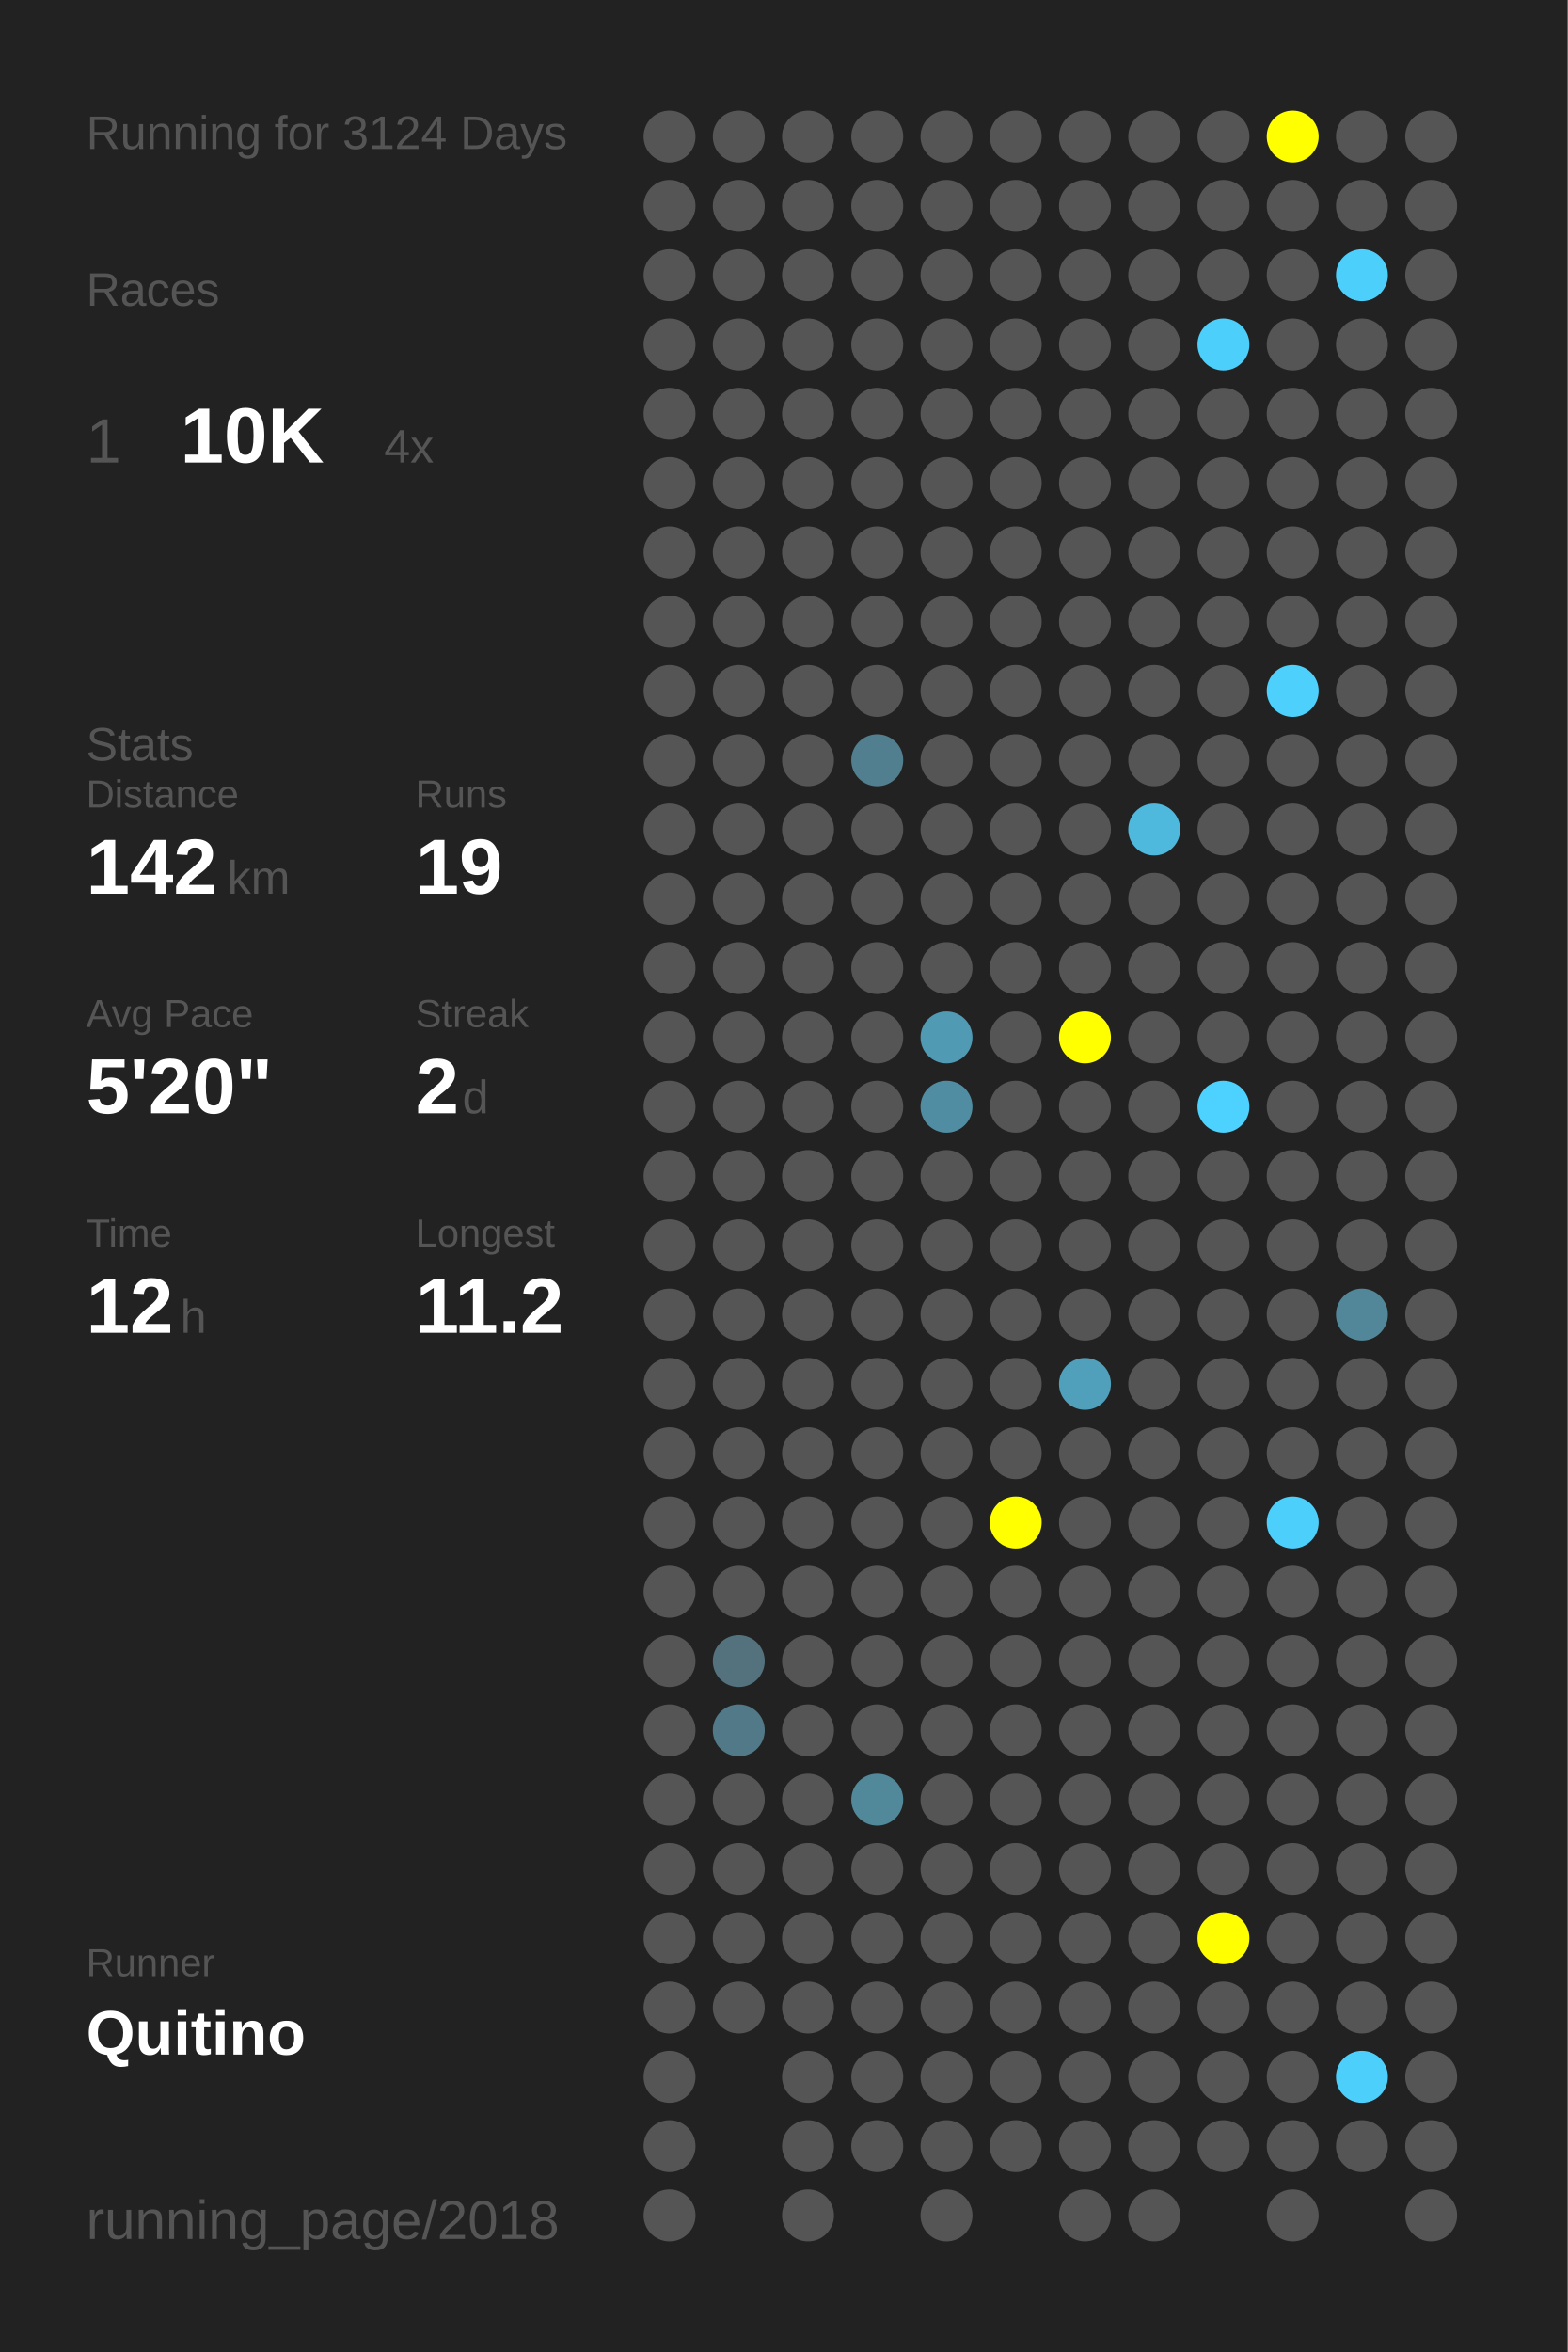
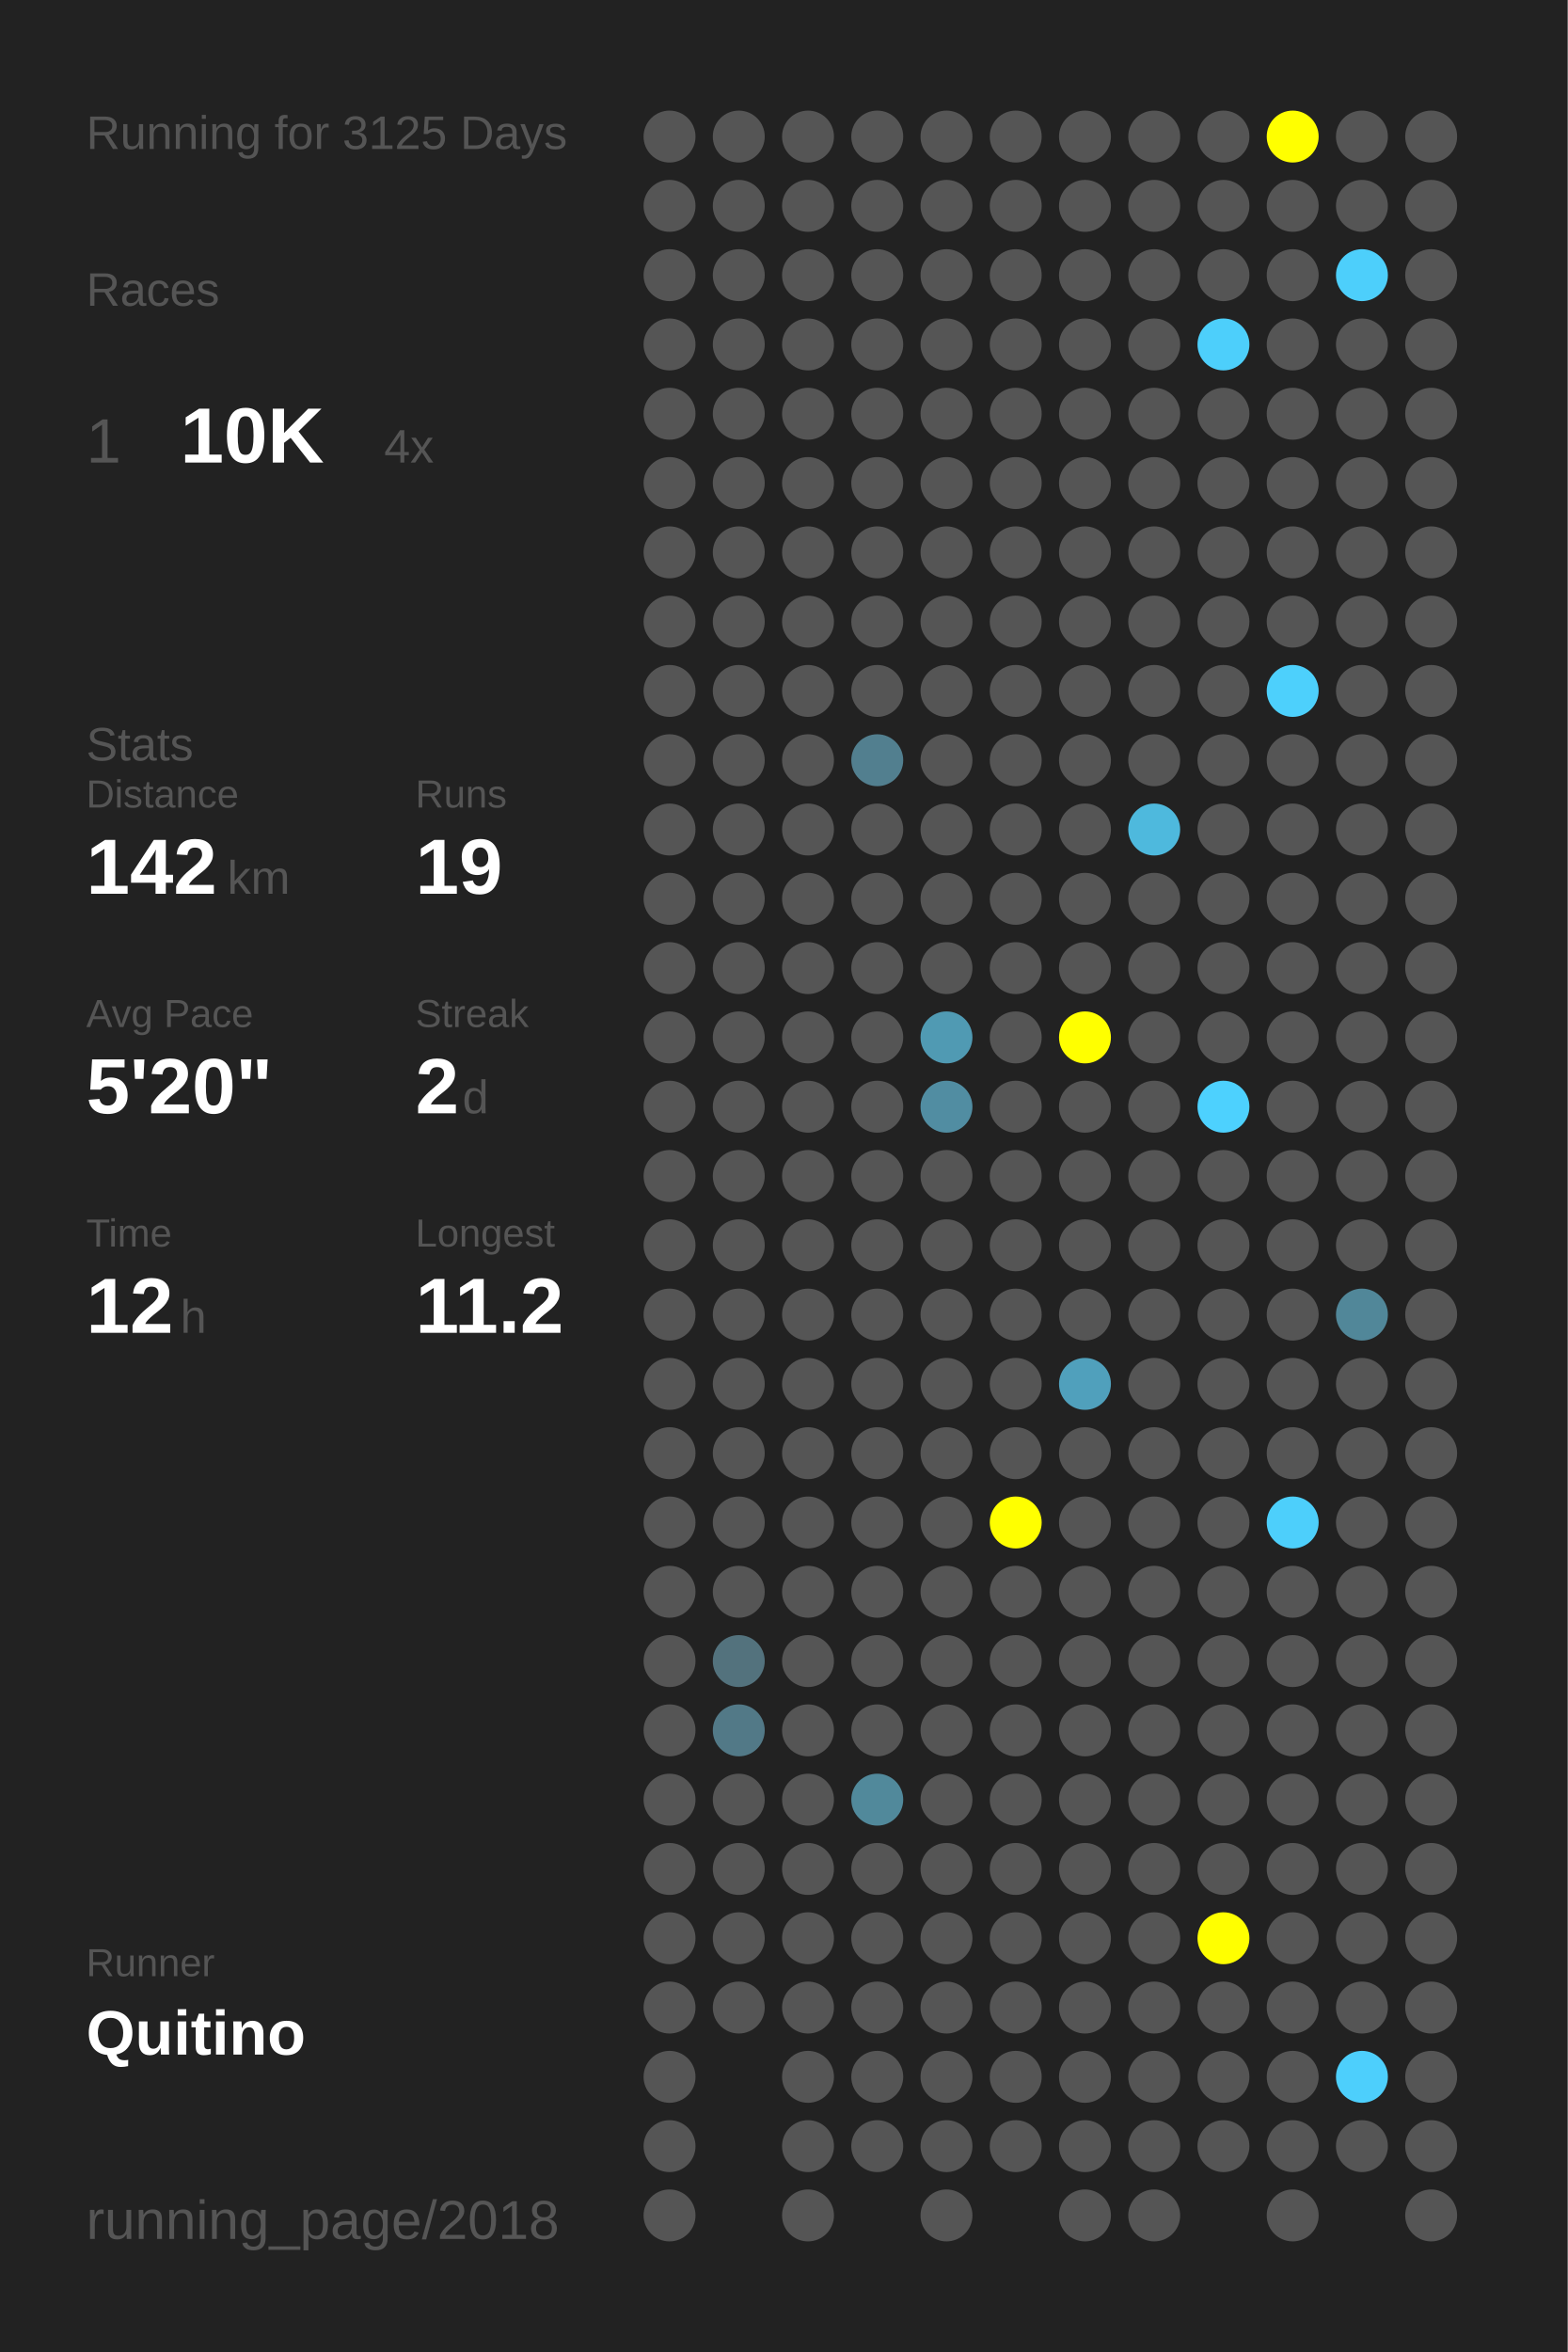
<svg xmlns="http://www.w3.org/2000/svg" baseProfile="full" height="300mm" version="1.1" viewBox="0,0,200,300" width="200mm">
  <defs />
  <rect fill="#222222" height="300" width="200" x="0" y="0" />
-   <text fill="#555555" style="font-size:6px; font-family:Arial;" x="11" y="19">Running for 3124 Days</text>
+   <text fill="#555555" style="font-size:6px; font-family:Arial;" x="11" y="19">Running for 3125 Days</text>
  <text fill="#555555" style="font-size:6px; font-family:Arial;" x="11" y="39">Races</text>
  <text fill="#555555" style="font-size:8px; font-family:Arial;" x="11" y="59">1</text>
  <text fill="#FFFFFF" style="font-size:10px; font-family:Arial; font-weight:bold;" x="23" y="59">10K</text>
  <text fill="#555555" style="font-size:6px; font-family:Arial;" x="49" y="59">4x</text>
  <text fill="#555555" style="font-size:6px; font-family:Arial;" x="11" y="97">Stats</text>
  <text fill="#555555" style="font-size:5px; font-family:Arial;" x="11" y="103">Distance</text>
  <text fill="#FFFFFF" style="font-size:10px; font-family:Arial; font-weight:bold;" x="11" y="114">142</text>
  <text fill="#555555" style="font-size:6px; font-family:Arial;" x="29" y="114">km</text>
  <text fill="#555555" style="font-size:5px; font-family:Arial;" x="53" y="103">Runs</text>
  <text fill="#FFFFFF" style="font-size:10px; font-family:Arial; font-weight:bold;" x="53" y="114">19</text>
  <text fill="#555555" style="font-size:5px; font-family:Arial;" x="11" y="131">Avg Pace</text>
  <text fill="#FFFFFF" style="font-size:10px; font-family:Arial; font-weight:bold;" x="11" y="142">5'20"</text>
  <text fill="#555555" style="font-size:5px; font-family:Arial;" x="53" y="131">Streak</text>
  <text fill="#FFFFFF" style="font-size:10px; font-family:Arial; font-weight:bold;" x="53" y="142">2</text>
  <text fill="#555555" style="font-size:6px; font-family:Arial;" x="59" y="142">d</text>
  <text fill="#555555" style="font-size:5px; font-family:Arial;" x="11" y="159">Time</text>
  <text fill="#FFFFFF" style="font-size:10px; font-family:Arial; font-weight:bold;" x="11" y="170">12</text>
  <text fill="#555555" style="font-size:6px; font-family:Arial;" x="23" y="170">h</text>
  <text fill="#555555" style="font-size:5px; font-family:Arial;" x="53" y="159">Longest</text>
  <text fill="#FFFFFF" style="font-size:10px; font-family:Arial; font-weight:bold;" x="53" y="170">11.2</text>
  <text fill="#555555" style="font-size:5px; font-family:Arial;" x="11" y="252.065">Runner</text>
  <text fill="#FFFFFF" style="font-size:8px; font-family:Arial; font-weight:bold;" x="11" y="262.065">Quitino</text>
  <text fill="#555555" style="font-size:7px; font-family:Arial;" x="11" y="285.581">running_page/2018</text>
  <circle cx="85.417" cy="17.419" fill="#555555" r="3.312" />
  <circle cx="85.417" cy="26.258" fill="#555555" r="3.312" />
  <circle cx="85.417" cy="35.097" fill="#555555" r="3.312" />
  <circle cx="85.417" cy="43.935" fill="#555555" r="3.312" />
  <circle cx="85.417" cy="52.774" fill="#555555" r="3.312" />
  <circle cx="85.417" cy="61.613" fill="#555555" r="3.312" />
  <circle cx="85.417" cy="70.452" fill="#555555" r="3.312" />
  <circle cx="85.417" cy="79.29" fill="#555555" r="3.312" />
  <circle cx="85.417" cy="88.129" fill="#555555" r="3.312" />
  <circle cx="85.417" cy="96.968" fill="#555555" r="3.312" />
  <circle cx="85.417" cy="105.806" fill="#555555" r="3.312" />
  <circle cx="85.417" cy="114.645" fill="#555555" r="3.312" />
  <circle cx="85.417" cy="123.484" fill="#555555" r="3.312" />
  <circle cx="85.417" cy="132.323" fill="#555555" r="3.312" />
  <circle cx="85.417" cy="141.161" fill="#555555" r="3.312" />
  <circle cx="85.417" cy="150" fill="#555555" r="3.312" />
  <circle cx="85.417" cy="158.839" fill="#555555" r="3.312" />
  <circle cx="85.417" cy="167.677" fill="#555555" r="3.312" />
  <circle cx="85.417" cy="176.516" fill="#555555" r="3.312" />
  <circle cx="85.417" cy="185.355" fill="#555555" r="3.312" />
  <circle cx="85.417" cy="194.194" fill="#555555" r="3.312" />
  <circle cx="85.417" cy="203.032" fill="#555555" r="3.312" />
  <circle cx="85.417" cy="211.871" fill="#555555" r="3.312" />
  <circle cx="85.417" cy="220.71" fill="#555555" r="3.312" />
  <circle cx="85.417" cy="229.548" fill="#555555" r="3.312" />
  <circle cx="85.417" cy="238.387" fill="#555555" r="3.312" />
  <circle cx="85.417" cy="247.226" fill="#555555" r="3.312" />
  <circle cx="85.417" cy="256.065" fill="#555555" r="3.312" />
  <circle cx="85.417" cy="264.903" fill="#555555" r="3.312" />
  <circle cx="85.417" cy="273.742" fill="#555555" r="3.312" />
  <circle cx="85.417" cy="282.581" fill="#555555" r="3.312" />
  <circle cx="94.25" cy="17.419" fill="#555555" r="3.312" />
  <circle cx="94.25" cy="26.258" fill="#555555" r="3.312" />
  <circle cx="94.25" cy="35.097" fill="#555555" r="3.312" />
  <circle cx="94.25" cy="43.935" fill="#555555" r="3.312" />
  <circle cx="94.25" cy="52.774" fill="#555555" r="3.312" />
  <circle cx="94.25" cy="61.613" fill="#555555" r="3.312" />
  <circle cx="94.25" cy="70.452" fill="#555555" r="3.312" />
  <circle cx="94.25" cy="79.29" fill="#555555" r="3.312" />
  <circle cx="94.25" cy="88.129" fill="#555555" r="3.312" />
  <circle cx="94.25" cy="96.968" fill="#555555" r="3.312" />
  <circle cx="94.25" cy="105.806" fill="#555555" r="3.312" />
  <circle cx="94.25" cy="114.645" fill="#555555" r="3.312" />
  <circle cx="94.25" cy="123.484" fill="#555555" r="3.312" />
  <circle cx="94.25" cy="132.323" fill="#555555" r="3.312" />
  <circle cx="94.25" cy="141.161" fill="#555555" r="3.312" />
  <circle cx="94.25" cy="150" fill="#555555" r="3.312" />
  <circle cx="94.25" cy="158.839" fill="#555555" r="3.312" />
  <circle cx="94.25" cy="167.677" fill="#555555" r="3.312" />
  <circle cx="94.25" cy="176.516" fill="#555555" r="3.312" />
  <circle cx="94.25" cy="185.355" fill="#555555" r="3.312" />
  <circle cx="94.25" cy="194.194" fill="#555555" r="3.312" />
  <circle cx="94.25" cy="203.032" fill="#555555" r="3.312" />
  <circle cx="94.25" cy="211.871" fill="#53727d" r="3.312" />
  <circle cx="94.25" cy="220.71" fill="#527987" r="3.312" />
  <circle cx="94.25" cy="229.548" fill="#555555" r="3.312" />
  <circle cx="94.25" cy="238.387" fill="#555555" r="3.312" />
  <circle cx="94.25" cy="247.226" fill="#555555" r="3.312" />
  <circle cx="94.25" cy="256.065" fill="#555555" r="3.312" />
  <circle cx="103.083" cy="17.419" fill="#555555" r="3.312" />
  <circle cx="103.083" cy="26.258" fill="#555555" r="3.312" />
  <circle cx="103.083" cy="35.097" fill="#555555" r="3.312" />
  <circle cx="103.083" cy="43.935" fill="#555555" r="3.312" />
  <circle cx="103.083" cy="52.774" fill="#555555" r="3.312" />
  <circle cx="103.083" cy="61.613" fill="#555555" r="3.312" />
  <circle cx="103.083" cy="70.452" fill="#555555" r="3.312" />
  <circle cx="103.083" cy="79.29" fill="#555555" r="3.312" />
  <circle cx="103.083" cy="88.129" fill="#555555" r="3.312" />
  <circle cx="103.083" cy="96.968" fill="#555555" r="3.312" />
  <circle cx="103.083" cy="105.806" fill="#555555" r="3.312" />
  <circle cx="103.083" cy="114.645" fill="#555555" r="3.312" />
  <circle cx="103.083" cy="123.484" fill="#555555" r="3.312" />
  <circle cx="103.083" cy="132.323" fill="#555555" r="3.312" />
  <circle cx="103.083" cy="141.161" fill="#555555" r="3.312" />
  <circle cx="103.083" cy="150" fill="#555555" r="3.312" />
  <circle cx="103.083" cy="158.839" fill="#555555" r="3.312" />
  <circle cx="103.083" cy="167.677" fill="#555555" r="3.312" />
  <circle cx="103.083" cy="176.516" fill="#555555" r="3.312" />
  <circle cx="103.083" cy="185.355" fill="#555555" r="3.312" />
  <circle cx="103.083" cy="194.194" fill="#555555" r="3.312" />
  <circle cx="103.083" cy="203.032" fill="#555555" r="3.312" />
  <circle cx="103.083" cy="211.871" fill="#555555" r="3.312" />
  <circle cx="103.083" cy="220.71" fill="#555555" r="3.312" />
  <circle cx="103.083" cy="229.548" fill="#555555" r="3.312" />
  <circle cx="103.083" cy="238.387" fill="#555555" r="3.312" />
  <circle cx="103.083" cy="247.226" fill="#555555" r="3.312" />
  <circle cx="103.083" cy="256.065" fill="#555555" r="3.312" />
  <circle cx="103.083" cy="264.903" fill="#555555" r="3.312" />
  <circle cx="103.083" cy="273.742" fill="#555555" r="3.312" />
  <circle cx="103.083" cy="282.581" fill="#555555" r="3.312" />
  <circle cx="111.917" cy="17.419" fill="#555555" r="3.312" />
  <circle cx="111.917" cy="26.258" fill="#555555" r="3.312" />
  <circle cx="111.917" cy="35.097" fill="#555555" r="3.312" />
  <circle cx="111.917" cy="43.935" fill="#555555" r="3.312" />
  <circle cx="111.917" cy="52.774" fill="#555555" r="3.312" />
  <circle cx="111.917" cy="61.613" fill="#555555" r="3.312" />
  <circle cx="111.917" cy="70.452" fill="#555555" r="3.312" />
  <circle cx="111.917" cy="79.29" fill="#555555" r="3.312" />
  <circle cx="111.917" cy="88.129" fill="#555555" r="3.312" />
  <circle cx="111.917" cy="96.968" fill="#527f8f" r="3.312" />
  <circle cx="111.917" cy="105.806" fill="#555555" r="3.312" />
  <circle cx="111.917" cy="114.645" fill="#555555" r="3.312" />
  <circle cx="111.917" cy="123.484" fill="#555555" r="3.312" />
  <circle cx="111.917" cy="132.323" fill="#555555" r="3.312" />
  <circle cx="111.917" cy="141.161" fill="#555555" r="3.312" />
  <circle cx="111.917" cy="150" fill="#555555" r="3.312" />
  <circle cx="111.917" cy="158.839" fill="#555555" r="3.312" />
  <circle cx="111.917" cy="167.677" fill="#555555" r="3.312" />
  <circle cx="111.917" cy="176.516" fill="#555555" r="3.312" />
  <circle cx="111.917" cy="185.355" fill="#555555" r="3.312" />
  <circle cx="111.917" cy="194.194" fill="#555555" r="3.312" />
  <circle cx="111.917" cy="203.032" fill="#555555" r="3.312" />
  <circle cx="111.917" cy="211.871" fill="#555555" r="3.312" />
  <circle cx="111.917" cy="220.71" fill="#555555" r="3.312" />
  <circle cx="111.917" cy="229.548" fill="#51899b" r="3.312" />
  <circle cx="111.917" cy="238.387" fill="#555555" r="3.312" />
  <circle cx="111.917" cy="247.226" fill="#555555" r="3.312" />
  <circle cx="111.917" cy="256.065" fill="#555555" r="3.312" />
  <circle cx="111.917" cy="264.903" fill="#555555" r="3.312" />
  <circle cx="111.917" cy="273.742" fill="#555555" r="3.312" />
  <circle cx="120.75" cy="17.419" fill="#555555" r="3.312" />
  <circle cx="120.75" cy="26.258" fill="#555555" r="3.312" />
  <circle cx="120.75" cy="35.097" fill="#555555" r="3.312" />
  <circle cx="120.75" cy="43.935" fill="#555555" r="3.312" />
  <circle cx="120.75" cy="52.774" fill="#555555" r="3.312" />
  <circle cx="120.75" cy="61.613" fill="#555555" r="3.312" />
  <circle cx="120.75" cy="70.452" fill="#555555" r="3.312" />
  <circle cx="120.75" cy="79.29" fill="#555555" r="3.312" />
  <circle cx="120.75" cy="88.129" fill="#555555" r="3.312" />
  <circle cx="120.75" cy="96.968" fill="#555555" r="3.312" />
  <circle cx="120.75" cy="105.806" fill="#555555" r="3.312" />
  <circle cx="120.75" cy="114.645" fill="#555555" r="3.312" />
  <circle cx="120.75" cy="123.484" fill="#555555" r="3.312" />
  <circle cx="120.75" cy="132.323" fill="#509ab3" r="3.312" />
  <circle cx="120.75" cy="141.161" fill="#518da2" r="3.312" />
  <circle cx="120.75" cy="150" fill="#555555" r="3.312" />
  <circle cx="120.75" cy="158.839" fill="#555555" r="3.312" />
  <circle cx="120.75" cy="167.677" fill="#555555" r="3.312" />
  <circle cx="120.75" cy="176.516" fill="#555555" r="3.312" />
  <circle cx="120.75" cy="185.355" fill="#555555" r="3.312" />
  <circle cx="120.75" cy="194.194" fill="#555555" r="3.312" />
  <circle cx="120.75" cy="203.032" fill="#555555" r="3.312" />
  <circle cx="120.75" cy="211.871" fill="#555555" r="3.312" />
  <circle cx="120.75" cy="220.71" fill="#555555" r="3.312" />
  <circle cx="120.75" cy="229.548" fill="#555555" r="3.312" />
  <circle cx="120.75" cy="238.387" fill="#555555" r="3.312" />
  <circle cx="120.75" cy="247.226" fill="#555555" r="3.312" />
  <circle cx="120.75" cy="256.065" fill="#555555" r="3.312" />
  <circle cx="120.75" cy="264.903" fill="#555555" r="3.312" />
  <circle cx="120.75" cy="273.742" fill="#555555" r="3.312" />
  <circle cx="120.75" cy="282.581" fill="#555555" r="3.312" />
  <circle cx="129.583" cy="17.419" fill="#555555" r="3.312" />
  <circle cx="129.583" cy="26.258" fill="#555555" r="3.312" />
  <circle cx="129.583" cy="35.097" fill="#555555" r="3.312" />
  <circle cx="129.583" cy="43.935" fill="#555555" r="3.312" />
  <circle cx="129.583" cy="52.774" fill="#555555" r="3.312" />
  <circle cx="129.583" cy="61.613" fill="#555555" r="3.312" />
  <circle cx="129.583" cy="70.452" fill="#555555" r="3.312" />
  <circle cx="129.583" cy="79.29" fill="#555555" r="3.312" />
  <circle cx="129.583" cy="88.129" fill="#555555" r="3.312" />
  <circle cx="129.583" cy="96.968" fill="#555555" r="3.312" />
  <circle cx="129.583" cy="105.806" fill="#555555" r="3.312" />
  <circle cx="129.583" cy="114.645" fill="#555555" r="3.312" />
  <circle cx="129.583" cy="123.484" fill="#555555" r="3.312" />
  <circle cx="129.583" cy="132.323" fill="#555555" r="3.312" />
  <circle cx="129.583" cy="141.161" fill="#555555" r="3.312" />
  <circle cx="129.583" cy="150" fill="#555555" r="3.312" />
  <circle cx="129.583" cy="158.839" fill="#555555" r="3.312" />
  <circle cx="129.583" cy="167.677" fill="#555555" r="3.312" />
  <circle cx="129.583" cy="176.516" fill="#555555" r="3.312" />
  <circle cx="129.583" cy="185.355" fill="#555555" r="3.312" />
  <circle cx="129.583" cy="194.194" fill="#FFFF00" r="3.312" />
  <circle cx="129.583" cy="203.032" fill="#555555" r="3.312" />
  <circle cx="129.583" cy="211.871" fill="#555555" r="3.312" />
  <circle cx="129.583" cy="220.71" fill="#555555" r="3.312" />
  <circle cx="129.583" cy="229.548" fill="#555555" r="3.312" />
  <circle cx="129.583" cy="238.387" fill="#555555" r="3.312" />
  <circle cx="129.583" cy="247.226" fill="#555555" r="3.312" />
  <circle cx="129.583" cy="256.065" fill="#555555" r="3.312" />
  <circle cx="129.583" cy="264.903" fill="#555555" r="3.312" />
  <circle cx="129.583" cy="273.742" fill="#555555" r="3.312" />
  <circle cx="138.417" cy="17.419" fill="#555555" r="3.312" />
  <circle cx="138.417" cy="26.258" fill="#555555" r="3.312" />
  <circle cx="138.417" cy="35.097" fill="#555555" r="3.312" />
  <circle cx="138.417" cy="43.935" fill="#555555" r="3.312" />
  <circle cx="138.417" cy="52.774" fill="#555555" r="3.312" />
  <circle cx="138.417" cy="61.613" fill="#555555" r="3.312" />
  <circle cx="138.417" cy="70.452" fill="#555555" r="3.312" />
  <circle cx="138.417" cy="79.29" fill="#555555" r="3.312" />
  <circle cx="138.417" cy="88.129" fill="#555555" r="3.312" />
  <circle cx="138.417" cy="96.968" fill="#555555" r="3.312" />
  <circle cx="138.417" cy="105.806" fill="#555555" r="3.312" />
  <circle cx="138.417" cy="114.645" fill="#555555" r="3.312" />
  <circle cx="138.417" cy="123.484" fill="#555555" r="3.312" />
  <circle cx="138.417" cy="132.323" fill="#FFFF00" r="3.312" />
  <circle cx="138.417" cy="141.161" fill="#555555" r="3.312" />
  <circle cx="138.417" cy="150" fill="#555555" r="3.312" />
  <circle cx="138.417" cy="158.839" fill="#555555" r="3.312" />
  <circle cx="138.417" cy="167.677" fill="#555555" r="3.312" />
  <circle cx="138.417" cy="176.516" fill="#50a0bc" r="3.312" />
  <circle cx="138.417" cy="185.355" fill="#555555" r="3.312" />
  <circle cx="138.417" cy="194.194" fill="#555555" r="3.312" />
  <circle cx="138.417" cy="203.032" fill="#555555" r="3.312" />
  <circle cx="138.417" cy="211.871" fill="#555555" r="3.312" />
  <circle cx="138.417" cy="220.71" fill="#555555" r="3.312" />
  <circle cx="138.417" cy="229.548" fill="#555555" r="3.312" />
  <circle cx="138.417" cy="238.387" fill="#555555" r="3.312" />
  <circle cx="138.417" cy="247.226" fill="#555555" r="3.312" />
  <circle cx="138.417" cy="256.065" fill="#555555" r="3.312" />
  <circle cx="138.417" cy="264.903" fill="#555555" r="3.312" />
  <circle cx="138.417" cy="273.742" fill="#555555" r="3.312" />
  <circle cx="138.417" cy="282.581" fill="#555555" r="3.312" />
  <circle cx="147.25" cy="17.419" fill="#555555" r="3.312" />
  <circle cx="147.25" cy="26.258" fill="#555555" r="3.312" />
  <circle cx="147.25" cy="35.097" fill="#555555" r="3.312" />
  <circle cx="147.25" cy="43.935" fill="#555555" r="3.312" />
  <circle cx="147.25" cy="52.774" fill="#555555" r="3.312" />
  <circle cx="147.25" cy="61.613" fill="#555555" r="3.312" />
  <circle cx="147.25" cy="70.452" fill="#555555" r="3.312" />
  <circle cx="147.25" cy="79.29" fill="#555555" r="3.312" />
  <circle cx="147.25" cy="88.129" fill="#555555" r="3.312" />
  <circle cx="147.25" cy="96.968" fill="#555555" r="3.312" />
  <circle cx="147.25" cy="105.806" fill="#4eb9dd" r="3.312" />
  <circle cx="147.25" cy="114.645" fill="#555555" r="3.312" />
  <circle cx="147.25" cy="123.484" fill="#555555" r="3.312" />
  <circle cx="147.25" cy="132.323" fill="#555555" r="3.312" />
  <circle cx="147.25" cy="141.161" fill="#555555" r="3.312" />
  <circle cx="147.25" cy="150" fill="#555555" r="3.312" />
  <circle cx="147.25" cy="158.839" fill="#555555" r="3.312" />
  <circle cx="147.25" cy="167.677" fill="#555555" r="3.312" />
  <circle cx="147.25" cy="176.516" fill="#555555" r="3.312" />
  <circle cx="147.25" cy="185.355" fill="#555555" r="3.312" />
  <circle cx="147.25" cy="194.194" fill="#555555" r="3.312" />
  <circle cx="147.25" cy="203.032" fill="#555555" r="3.312" />
  <circle cx="147.25" cy="211.871" fill="#555555" r="3.312" />
  <circle cx="147.25" cy="220.71" fill="#555555" r="3.312" />
  <circle cx="147.25" cy="229.548" fill="#555555" r="3.312" />
  <circle cx="147.25" cy="238.387" fill="#555555" r="3.312" />
  <circle cx="147.25" cy="247.226" fill="#555555" r="3.312" />
  <circle cx="147.25" cy="256.065" fill="#555555" r="3.312" />
  <circle cx="147.25" cy="264.903" fill="#555555" r="3.312" />
  <circle cx="147.25" cy="273.742" fill="#555555" r="3.312" />
  <circle cx="147.25" cy="282.581" fill="#555555" r="3.312" />
  <circle cx="156.083" cy="17.419" fill="#555555" r="3.312" />
  <circle cx="156.083" cy="26.258" fill="#555555" r="3.312" />
  <circle cx="156.083" cy="35.097" fill="#555555" r="3.312" />
  <circle cx="156.083" cy="43.935" fill="#4dcffb" r="3.312" />
  <circle cx="156.083" cy="52.774" fill="#555555" r="3.312" />
  <circle cx="156.083" cy="61.613" fill="#555555" r="3.312" />
  <circle cx="156.083" cy="70.452" fill="#555555" r="3.312" />
  <circle cx="156.083" cy="79.29" fill="#555555" r="3.312" />
  <circle cx="156.083" cy="88.129" fill="#555555" r="3.312" />
  <circle cx="156.083" cy="96.968" fill="#555555" r="3.312" />
  <circle cx="156.083" cy="105.806" fill="#555555" r="3.312" />
  <circle cx="156.083" cy="114.645" fill="#555555" r="3.312" />
  <circle cx="156.083" cy="123.484" fill="#555555" r="3.312" />
  <circle cx="156.083" cy="132.323" fill="#555555" r="3.312" />
  <circle cx="156.083" cy="141.161" fill="#4dd1fe" r="3.312" />
  <circle cx="156.083" cy="150" fill="#555555" r="3.312" />
  <circle cx="156.083" cy="158.839" fill="#555555" r="3.312" />
  <circle cx="156.083" cy="167.677" fill="#555555" r="3.312" />
  <circle cx="156.083" cy="176.516" fill="#555555" r="3.312" />
  <circle cx="156.083" cy="185.355" fill="#555555" r="3.312" />
  <circle cx="156.083" cy="194.194" fill="#555555" r="3.312" />
  <circle cx="156.083" cy="203.032" fill="#555555" r="3.312" />
  <circle cx="156.083" cy="211.871" fill="#555555" r="3.312" />
  <circle cx="156.083" cy="220.71" fill="#555555" r="3.312" />
  <circle cx="156.083" cy="229.548" fill="#555555" r="3.312" />
  <circle cx="156.083" cy="238.387" fill="#555555" r="3.312" />
  <circle cx="156.083" cy="247.226" fill="#FFFF00" r="3.312" />
  <circle cx="156.083" cy="256.065" fill="#555555" r="3.312" />
  <circle cx="156.083" cy="264.903" fill="#555555" r="3.312" />
  <circle cx="156.083" cy="273.742" fill="#555555" r="3.312" />
  <circle cx="164.917" cy="17.419" fill="#FFFF00" r="3.312" />
  <circle cx="164.917" cy="26.258" fill="#555555" r="3.312" />
  <circle cx="164.917" cy="35.097" fill="#555555" r="3.312" />
  <circle cx="164.917" cy="43.935" fill="#555555" r="3.312" />
  <circle cx="164.917" cy="52.774" fill="#555555" r="3.312" />
  <circle cx="164.917" cy="61.613" fill="#555555" r="3.312" />
  <circle cx="164.917" cy="70.452" fill="#555555" r="3.312" />
  <circle cx="164.917" cy="79.29" fill="#555555" r="3.312" />
  <circle cx="164.917" cy="88.129" fill="#4dd0fc" r="3.312" />
  <circle cx="164.917" cy="96.968" fill="#555555" r="3.312" />
  <circle cx="164.917" cy="105.806" fill="#555555" r="3.312" />
  <circle cx="164.917" cy="114.645" fill="#555555" r="3.312" />
  <circle cx="164.917" cy="123.484" fill="#555555" r="3.312" />
  <circle cx="164.917" cy="132.323" fill="#555555" r="3.312" />
  <circle cx="164.917" cy="141.161" fill="#555555" r="3.312" />
  <circle cx="164.917" cy="150" fill="#555555" r="3.312" />
  <circle cx="164.917" cy="158.839" fill="#555555" r="3.312" />
  <circle cx="164.917" cy="167.677" fill="#555555" r="3.312" />
  <circle cx="164.917" cy="176.516" fill="#555555" r="3.312" />
  <circle cx="164.917" cy="185.355" fill="#555555" r="3.312" />
  <circle cx="164.917" cy="194.194" fill="#4dcffb" r="3.312" />
  <circle cx="164.917" cy="203.032" fill="#555555" r="3.312" />
  <circle cx="164.917" cy="211.871" fill="#555555" r="3.312" />
  <circle cx="164.917" cy="220.71" fill="#555555" r="3.312" />
  <circle cx="164.917" cy="229.548" fill="#555555" r="3.312" />
  <circle cx="164.917" cy="238.387" fill="#555555" r="3.312" />
  <circle cx="164.917" cy="247.226" fill="#555555" r="3.312" />
  <circle cx="164.917" cy="256.065" fill="#555555" r="3.312" />
  <circle cx="164.917" cy="264.903" fill="#555555" r="3.312" />
  <circle cx="164.917" cy="273.742" fill="#555555" r="3.312" />
  <circle cx="164.917" cy="282.581" fill="#555555" r="3.312" />
  <circle cx="173.75" cy="17.419" fill="#555555" r="3.312" />
  <circle cx="173.75" cy="26.258" fill="#555555" r="3.312" />
  <circle cx="173.75" cy="35.097" fill="#4dcffb" r="3.312" />
  <circle cx="173.75" cy="43.935" fill="#555555" r="3.312" />
  <circle cx="173.75" cy="52.774" fill="#555555" r="3.312" />
  <circle cx="173.75" cy="61.613" fill="#555555" r="3.312" />
  <circle cx="173.75" cy="70.452" fill="#555555" r="3.312" />
  <circle cx="173.75" cy="79.29" fill="#555555" r="3.312" />
  <circle cx="173.75" cy="88.129" fill="#555555" r="3.312" />
  <circle cx="173.75" cy="96.968" fill="#555555" r="3.312" />
  <circle cx="173.75" cy="105.806" fill="#555555" r="3.312" />
  <circle cx="173.75" cy="114.645" fill="#555555" r="3.312" />
  <circle cx="173.75" cy="123.484" fill="#555555" r="3.312" />
  <circle cx="173.75" cy="132.323" fill="#555555" r="3.312" />
  <circle cx="173.75" cy="141.161" fill="#555555" r="3.312" />
  <circle cx="173.75" cy="150" fill="#555555" r="3.312" />
  <circle cx="173.75" cy="158.839" fill="#555555" r="3.312" />
  <circle cx="173.75" cy="167.677" fill="#518799" r="3.312" />
  <circle cx="173.75" cy="176.516" fill="#555555" r="3.312" />
  <circle cx="173.75" cy="185.355" fill="#555555" r="3.312" />
  <circle cx="173.75" cy="194.194" fill="#555555" r="3.312" />
  <circle cx="173.75" cy="203.032" fill="#555555" r="3.312" />
  <circle cx="173.75" cy="211.871" fill="#555555" r="3.312" />
  <circle cx="173.75" cy="220.71" fill="#555555" r="3.312" />
  <circle cx="173.75" cy="229.548" fill="#555555" r="3.312" />
  <circle cx="173.75" cy="238.387" fill="#555555" r="3.312" />
  <circle cx="173.75" cy="247.226" fill="#555555" r="3.312" />
  <circle cx="173.75" cy="256.065" fill="#555555" r="3.312" />
  <circle cx="173.75" cy="264.903" fill="#4dcffc" r="3.312" />
  <circle cx="173.75" cy="273.742" fill="#555555" r="3.312" />
  <circle cx="182.583" cy="17.419" fill="#555555" r="3.312" />
  <circle cx="182.583" cy="26.258" fill="#555555" r="3.312" />
  <circle cx="182.583" cy="35.097" fill="#555555" r="3.312" />
  <circle cx="182.583" cy="43.935" fill="#555555" r="3.312" />
  <circle cx="182.583" cy="52.774" fill="#555555" r="3.312" />
  <circle cx="182.583" cy="61.613" fill="#555555" r="3.312" />
  <circle cx="182.583" cy="70.452" fill="#555555" r="3.312" />
  <circle cx="182.583" cy="79.29" fill="#555555" r="3.312" />
  <circle cx="182.583" cy="88.129" fill="#555555" r="3.312" />
  <circle cx="182.583" cy="96.968" fill="#555555" r="3.312" />
  <circle cx="182.583" cy="105.806" fill="#555555" r="3.312" />
  <circle cx="182.583" cy="114.645" fill="#555555" r="3.312" />
  <circle cx="182.583" cy="123.484" fill="#555555" r="3.312" />
  <circle cx="182.583" cy="132.323" fill="#555555" r="3.312" />
  <circle cx="182.583" cy="141.161" fill="#555555" r="3.312" />
  <circle cx="182.583" cy="150" fill="#555555" r="3.312" />
  <circle cx="182.583" cy="158.839" fill="#555555" r="3.312" />
  <circle cx="182.583" cy="167.677" fill="#555555" r="3.312" />
  <circle cx="182.583" cy="176.516" fill="#555555" r="3.312" />
  <circle cx="182.583" cy="185.355" fill="#555555" r="3.312" />
  <circle cx="182.583" cy="194.194" fill="#555555" r="3.312" />
  <circle cx="182.583" cy="203.032" fill="#555555" r="3.312" />
  <circle cx="182.583" cy="211.871" fill="#555555" r="3.312" />
  <circle cx="182.583" cy="220.71" fill="#555555" r="3.312" />
  <circle cx="182.583" cy="229.548" fill="#555555" r="3.312" />
  <circle cx="182.583" cy="238.387" fill="#555555" r="3.312" />
  <circle cx="182.583" cy="247.226" fill="#555555" r="3.312" />
  <circle cx="182.583" cy="256.065" fill="#555555" r="3.312" />
  <circle cx="182.583" cy="264.903" fill="#555555" r="3.312" />
  <circle cx="182.583" cy="273.742" fill="#555555" r="3.312" />
  <circle cx="182.583" cy="282.581" fill="#555555" r="3.312" />
</svg>
